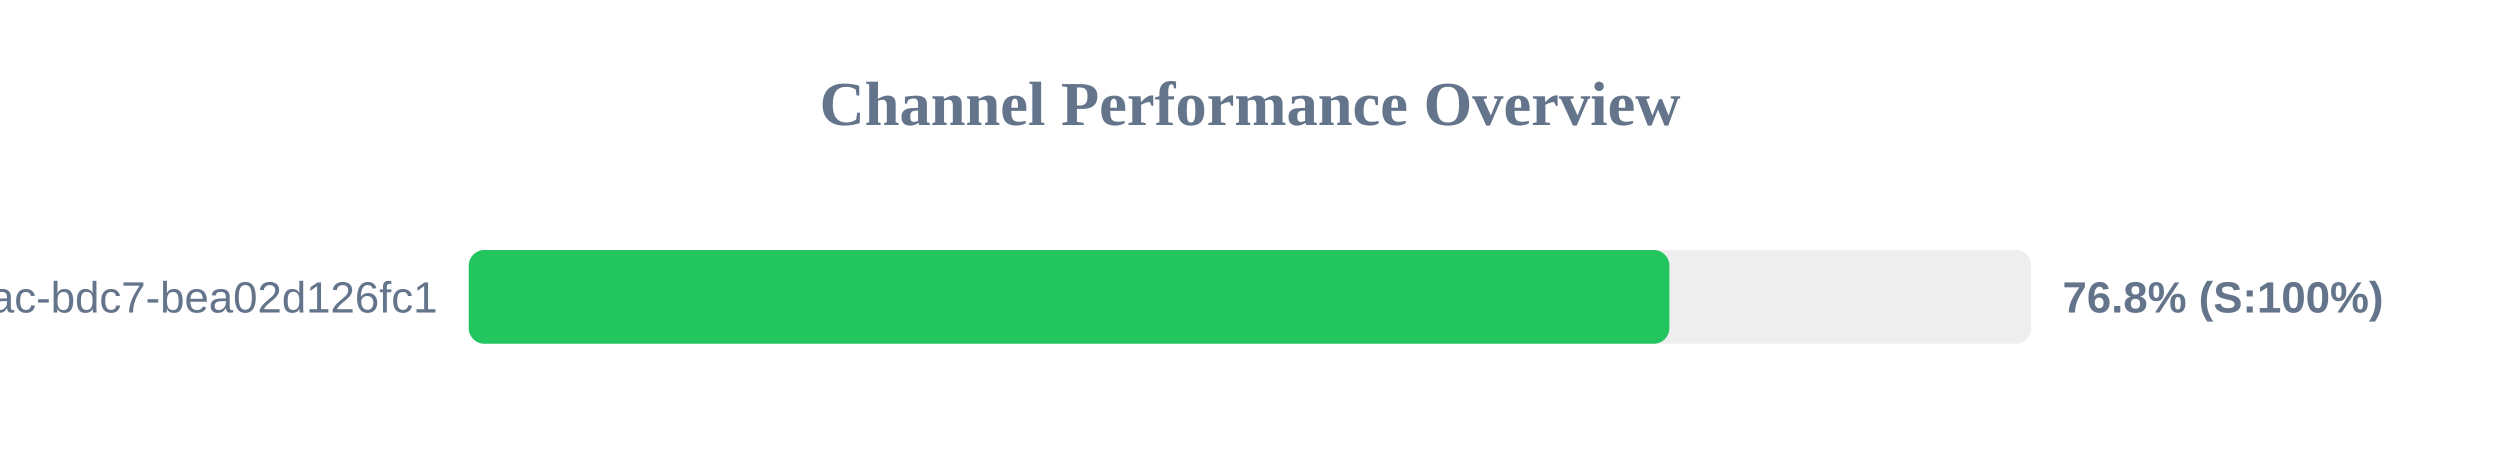
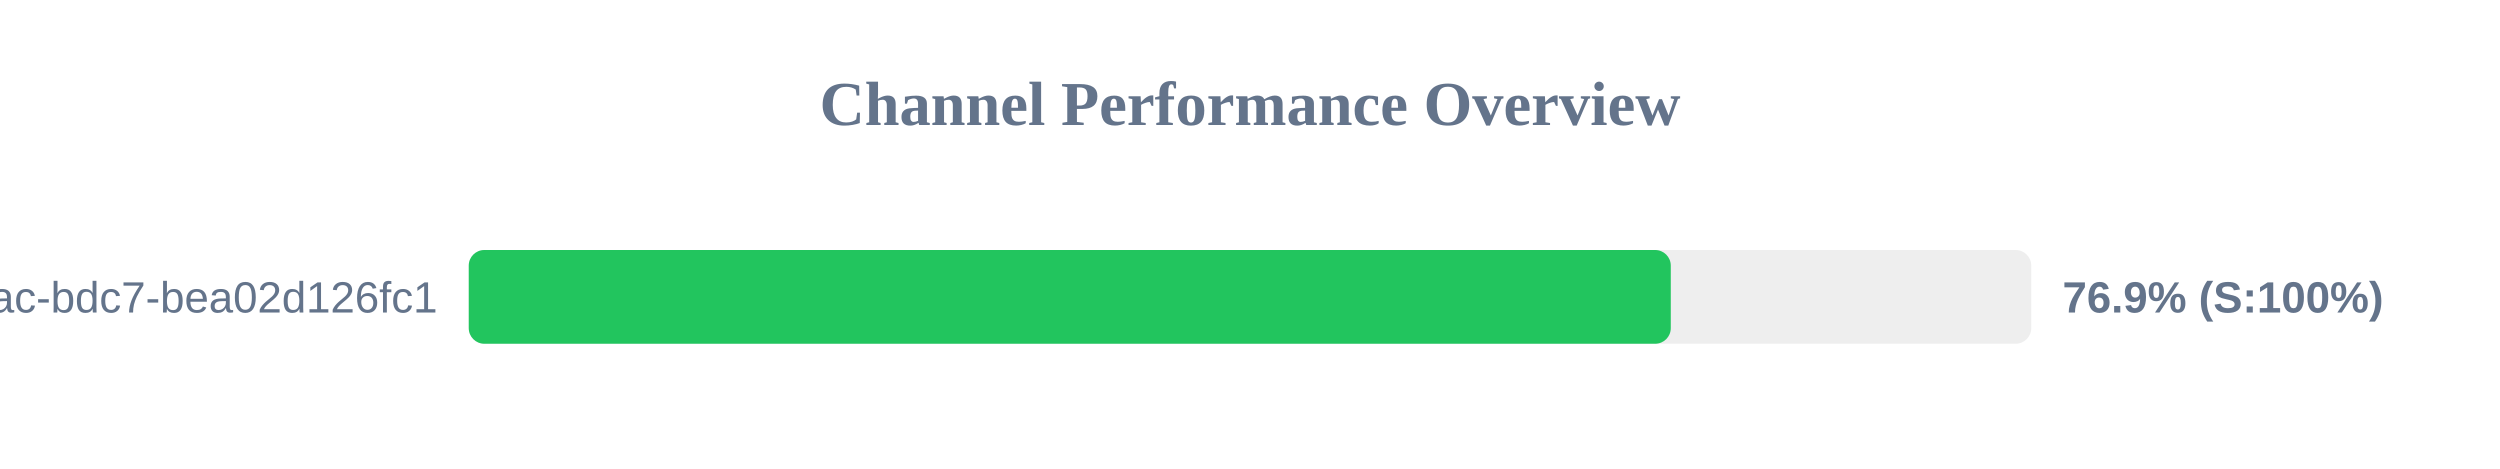
<svg xmlns="http://www.w3.org/2000/svg" width="800" height="150" version="1.1">
  <style>
        .row { font: 14px Arial; fill: #64748b; }
        .score { font: bold 14px Arial; fill: #64748b; }
    </style>
  <text x="400" y="40" text-anchor="middle" font-size="20px" font-weight="bold" fill="#64748b">Channel Performance Overview</text>
  <rect x="150" y="80" width="500" height="30" fill="#eee" rx="5" />
-   <rect x="150" y="80" width="384.2" height="30" fill="#22c55e" rx="5" />
+   <rect x="150" y="80" width="384.65" height="30" fill="#22c55e" rx="5" />
  <text x="140" y="100" text-anchor="end" class="row">?uuid=e31ad3e6-e341-42ac-bdc7-bea02d126fc1</text>
-   <text x="660" y="100" text-anchor="start" class="score">76.8% (S:100%)</text>
+   <text x="660" y="100" text-anchor="start" class="score">76.9% (S:100%)</text>
</svg>
